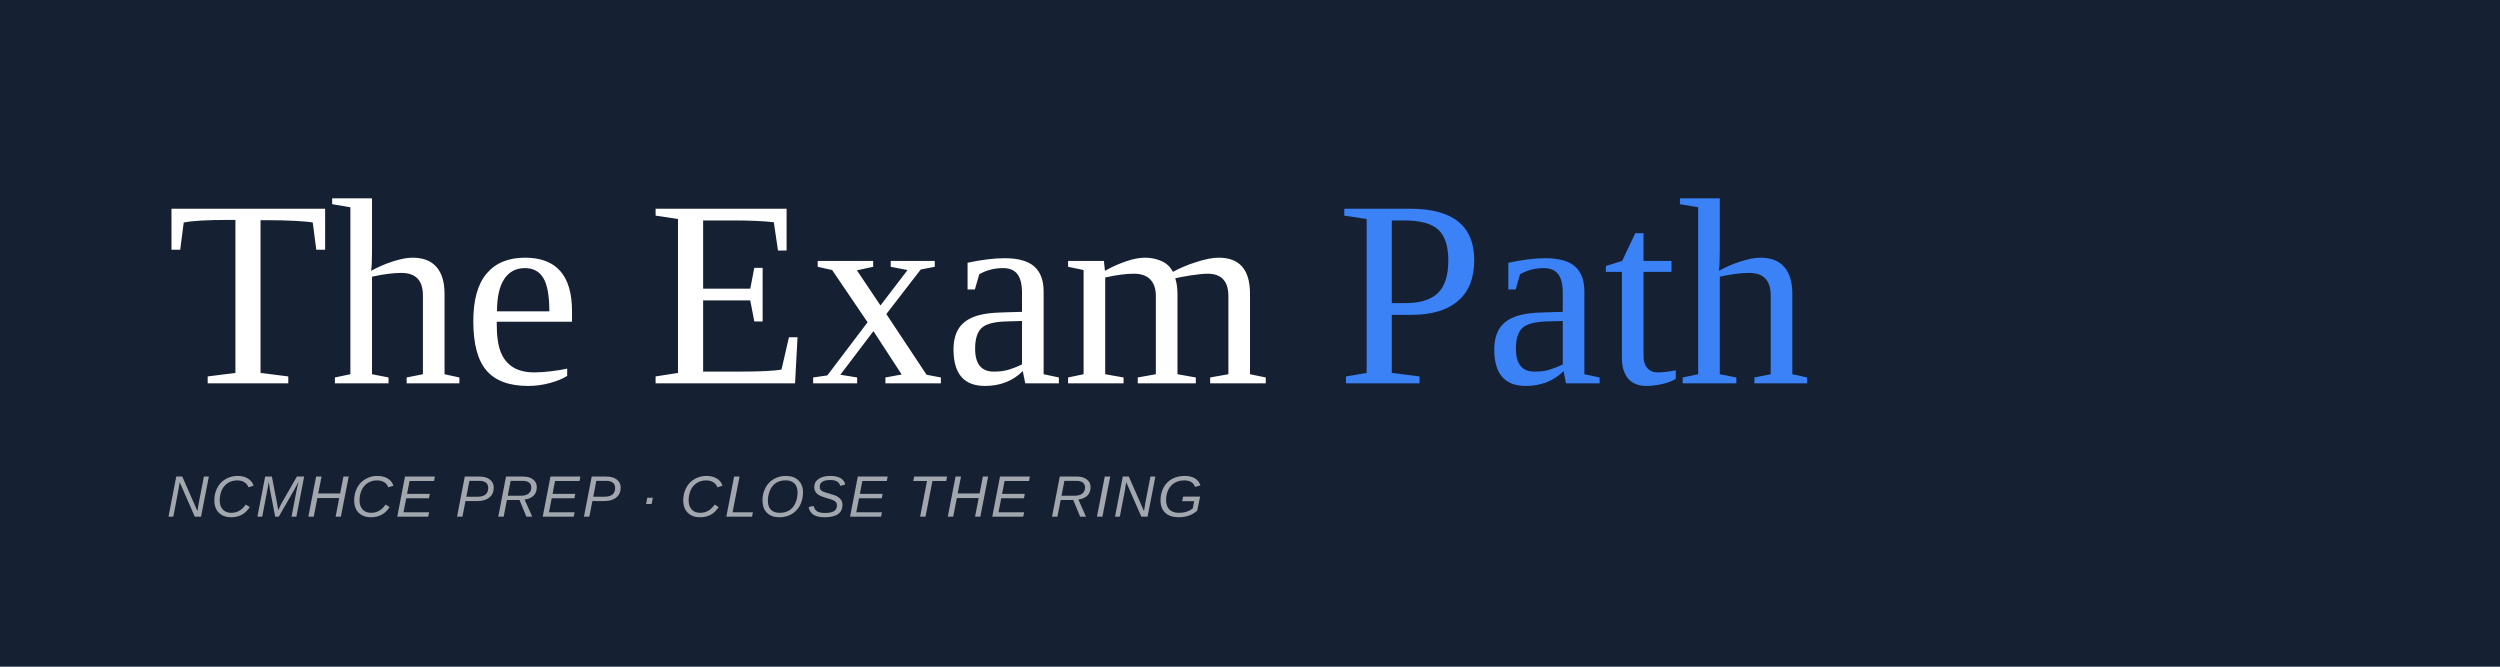
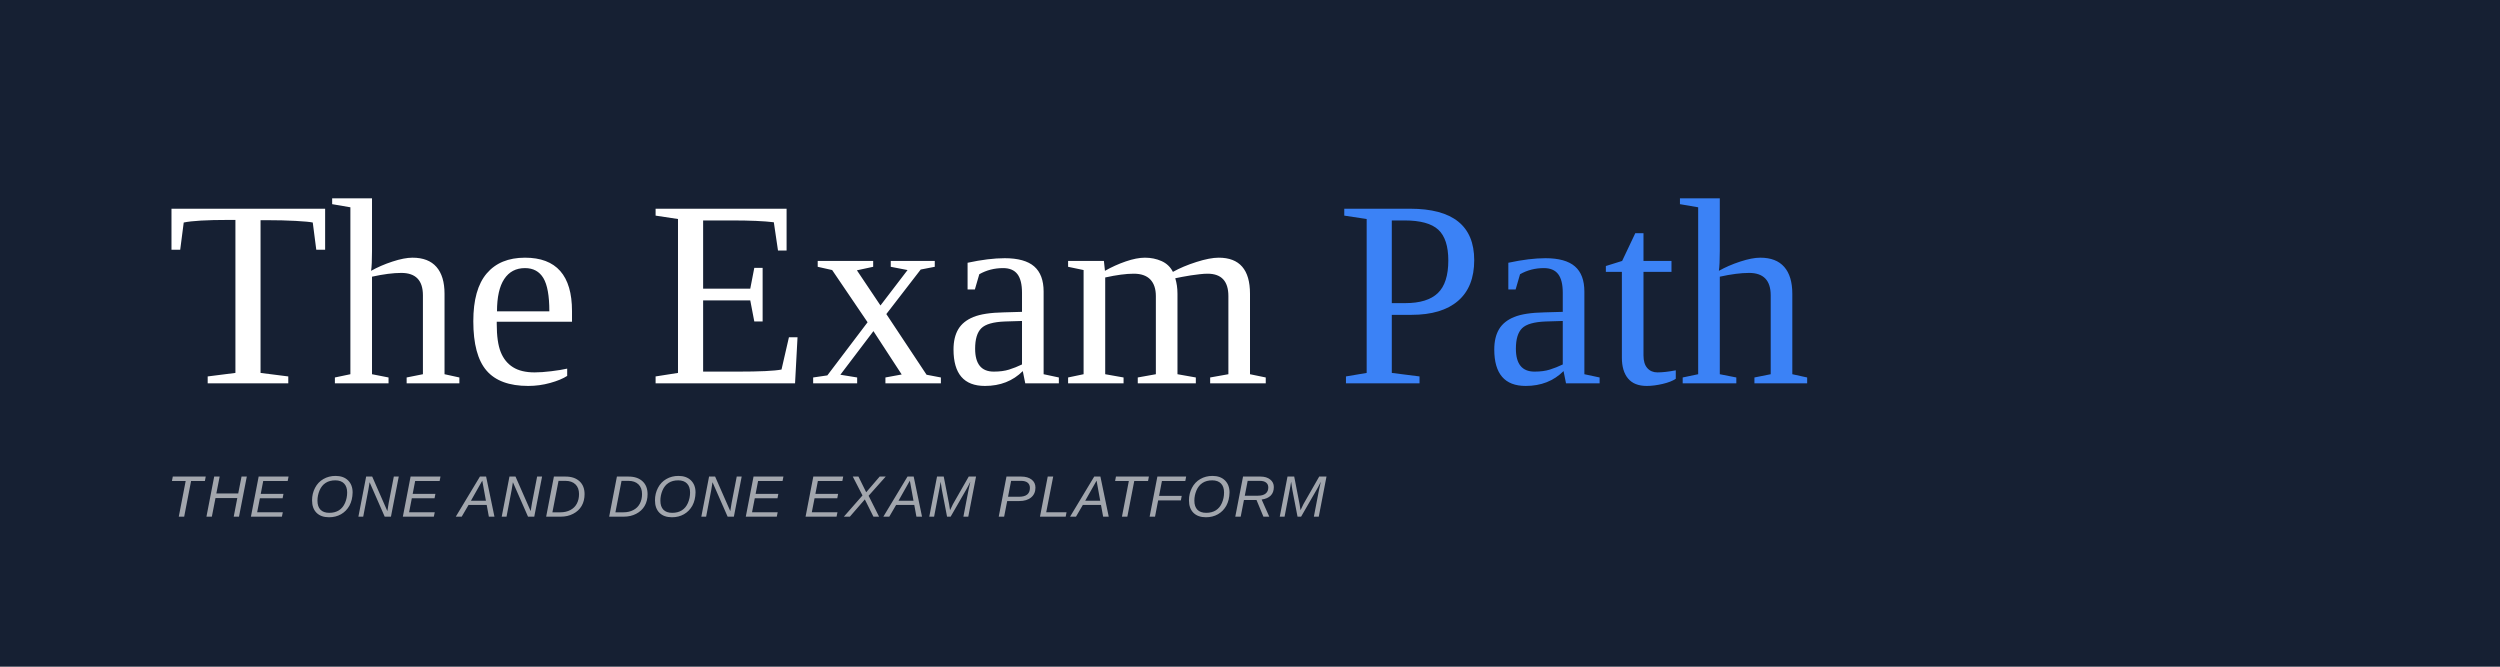
<svg xmlns="http://www.w3.org/2000/svg" viewBox="0 0 600 160" width="600" height="160" role="img" aria-label="The Exam Path">
  <rect width="600" height="160" fill="#162033" />
  <text class="w" x="40" y="92" font-size="64" fill="#FFFFFF">The Exam <tspan fill="#3B82F6">Path</tspan>
  </text>
-   <text x="40" y="124" font-family="'DM Sans',Arial,sans-serif" font-size="14" font-style="italic" fill="rgba(255,255,255,0.6)" letter-spacing="0.04em">NCMHCE PREP · CLOSE THE RING</text>
+   <text x="40" y="124" font-family="'DM Sans',Arial,sans-serif" font-size="14" font-style="italic" fill="rgba(255,255,255,0.6)" letter-spacing="0.04em">THE ONE AND DONE EXAM PLATFORM</text>
</svg>
